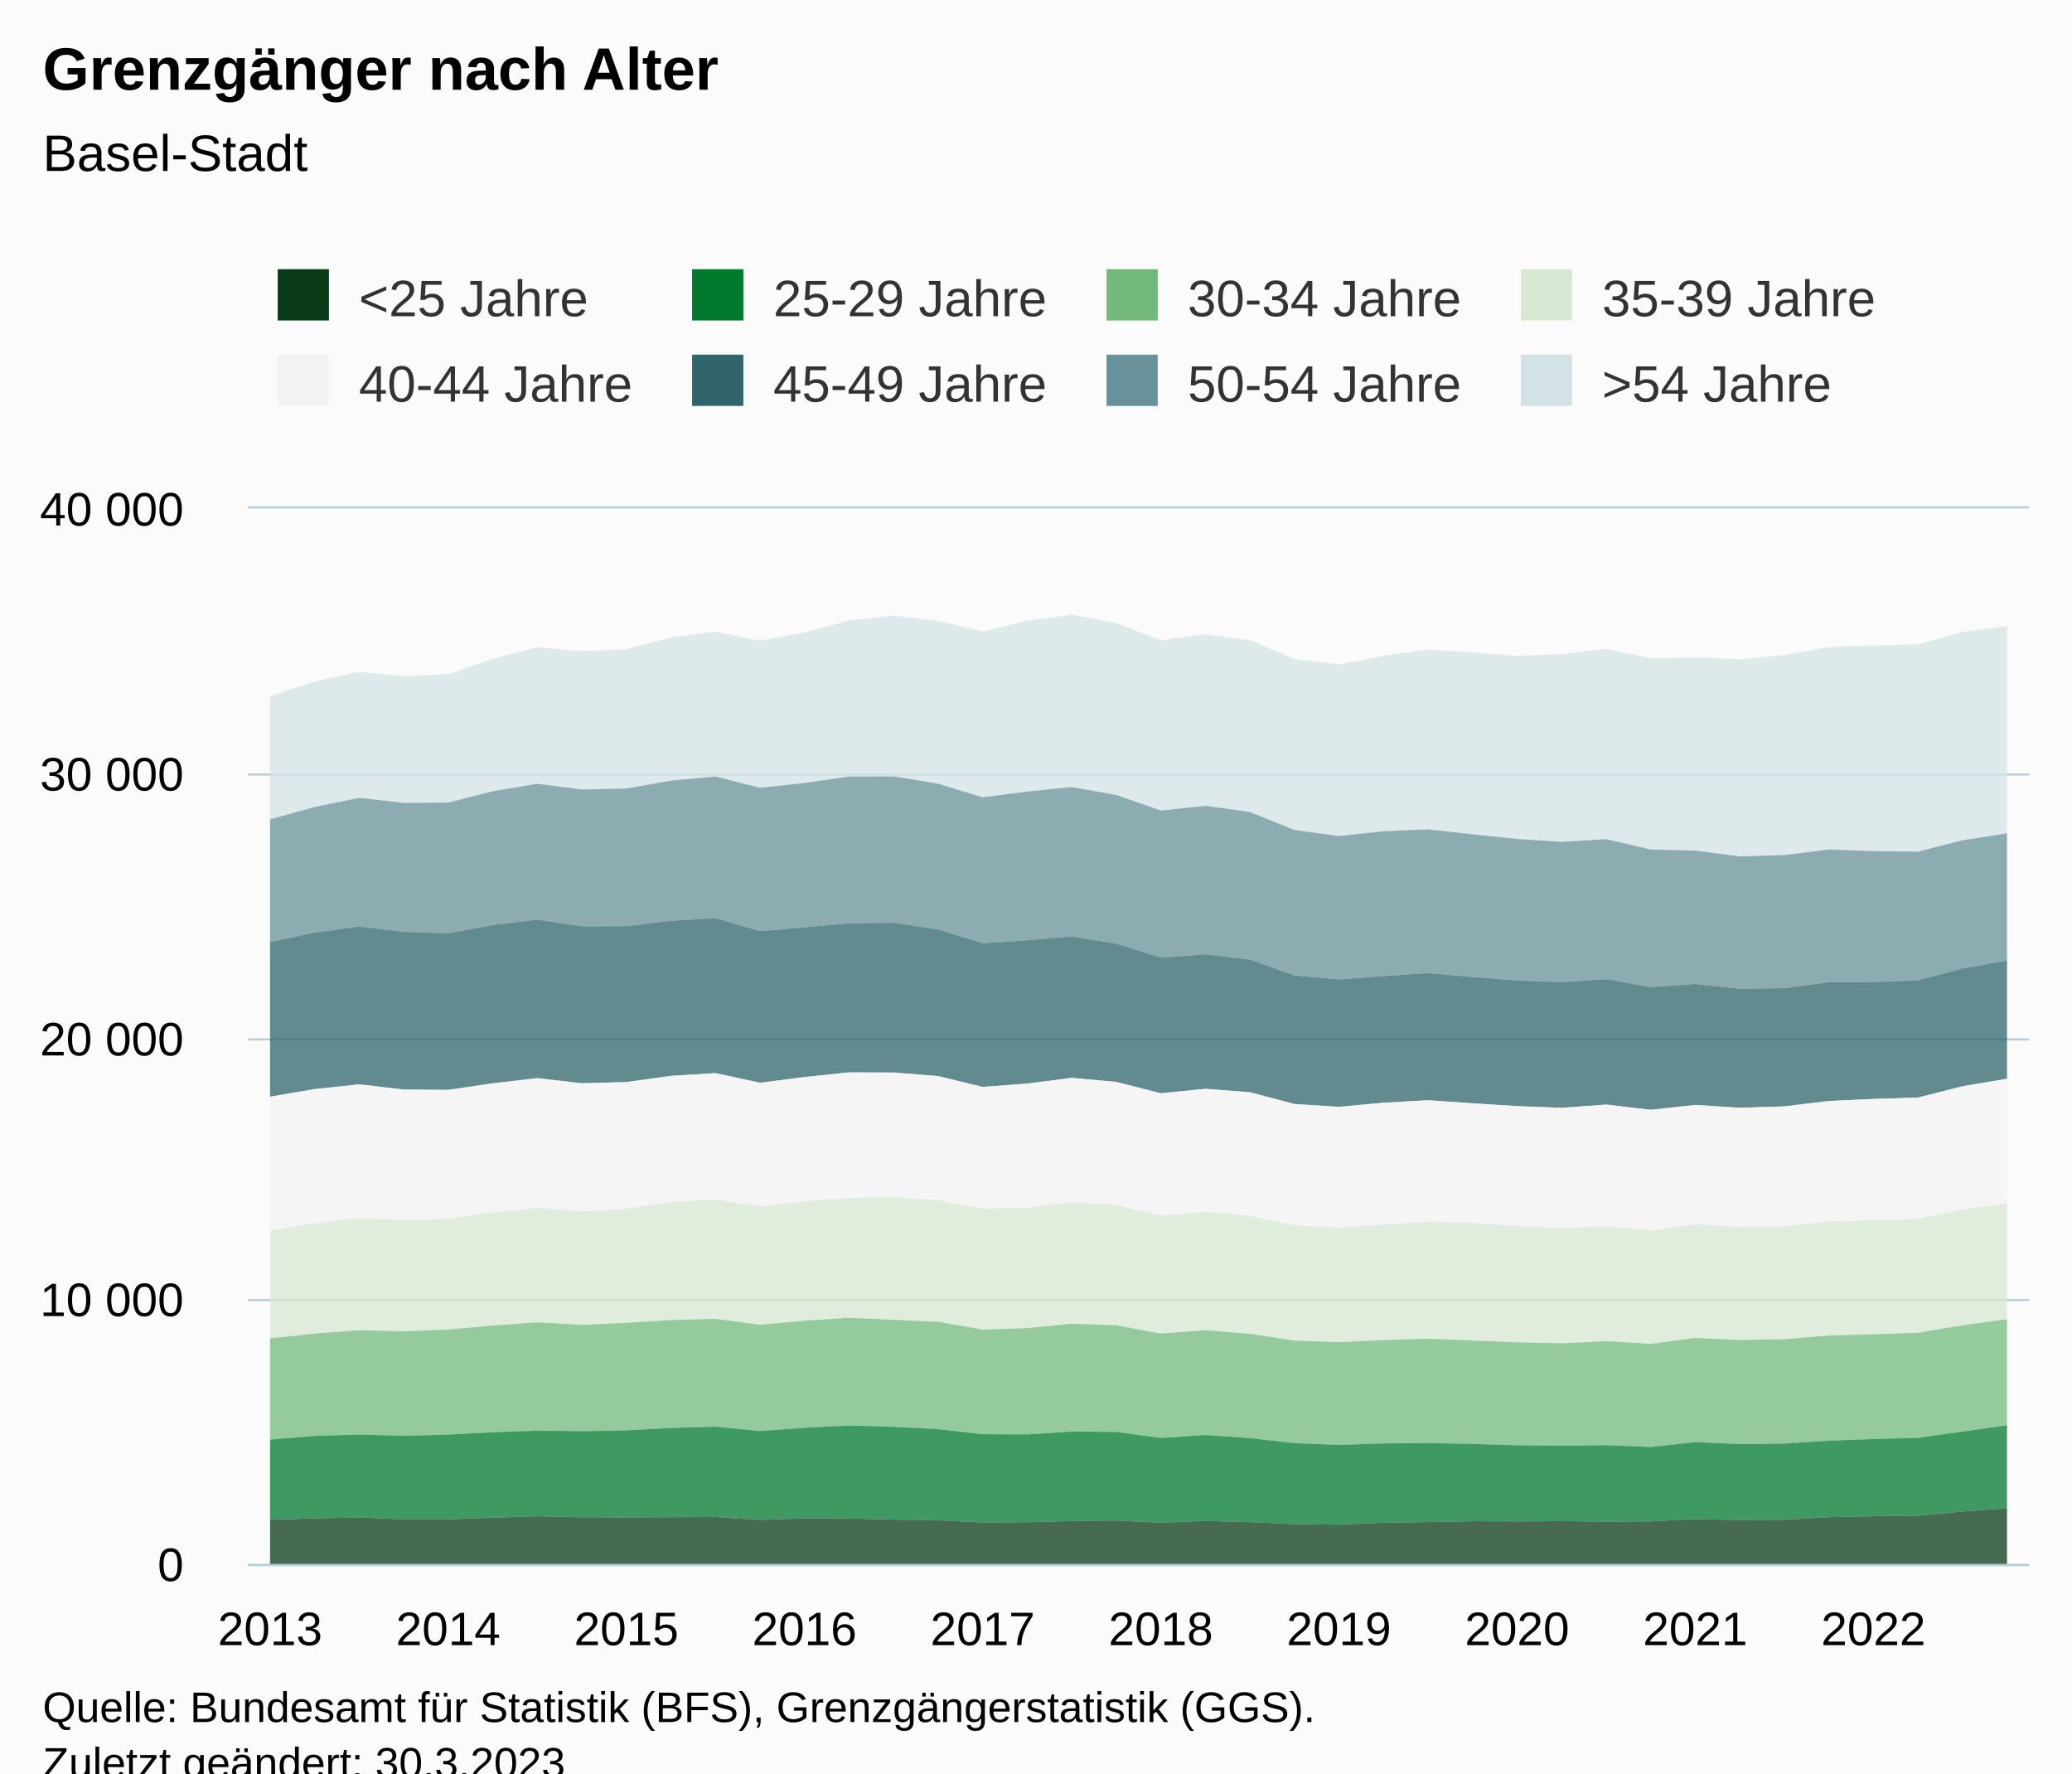
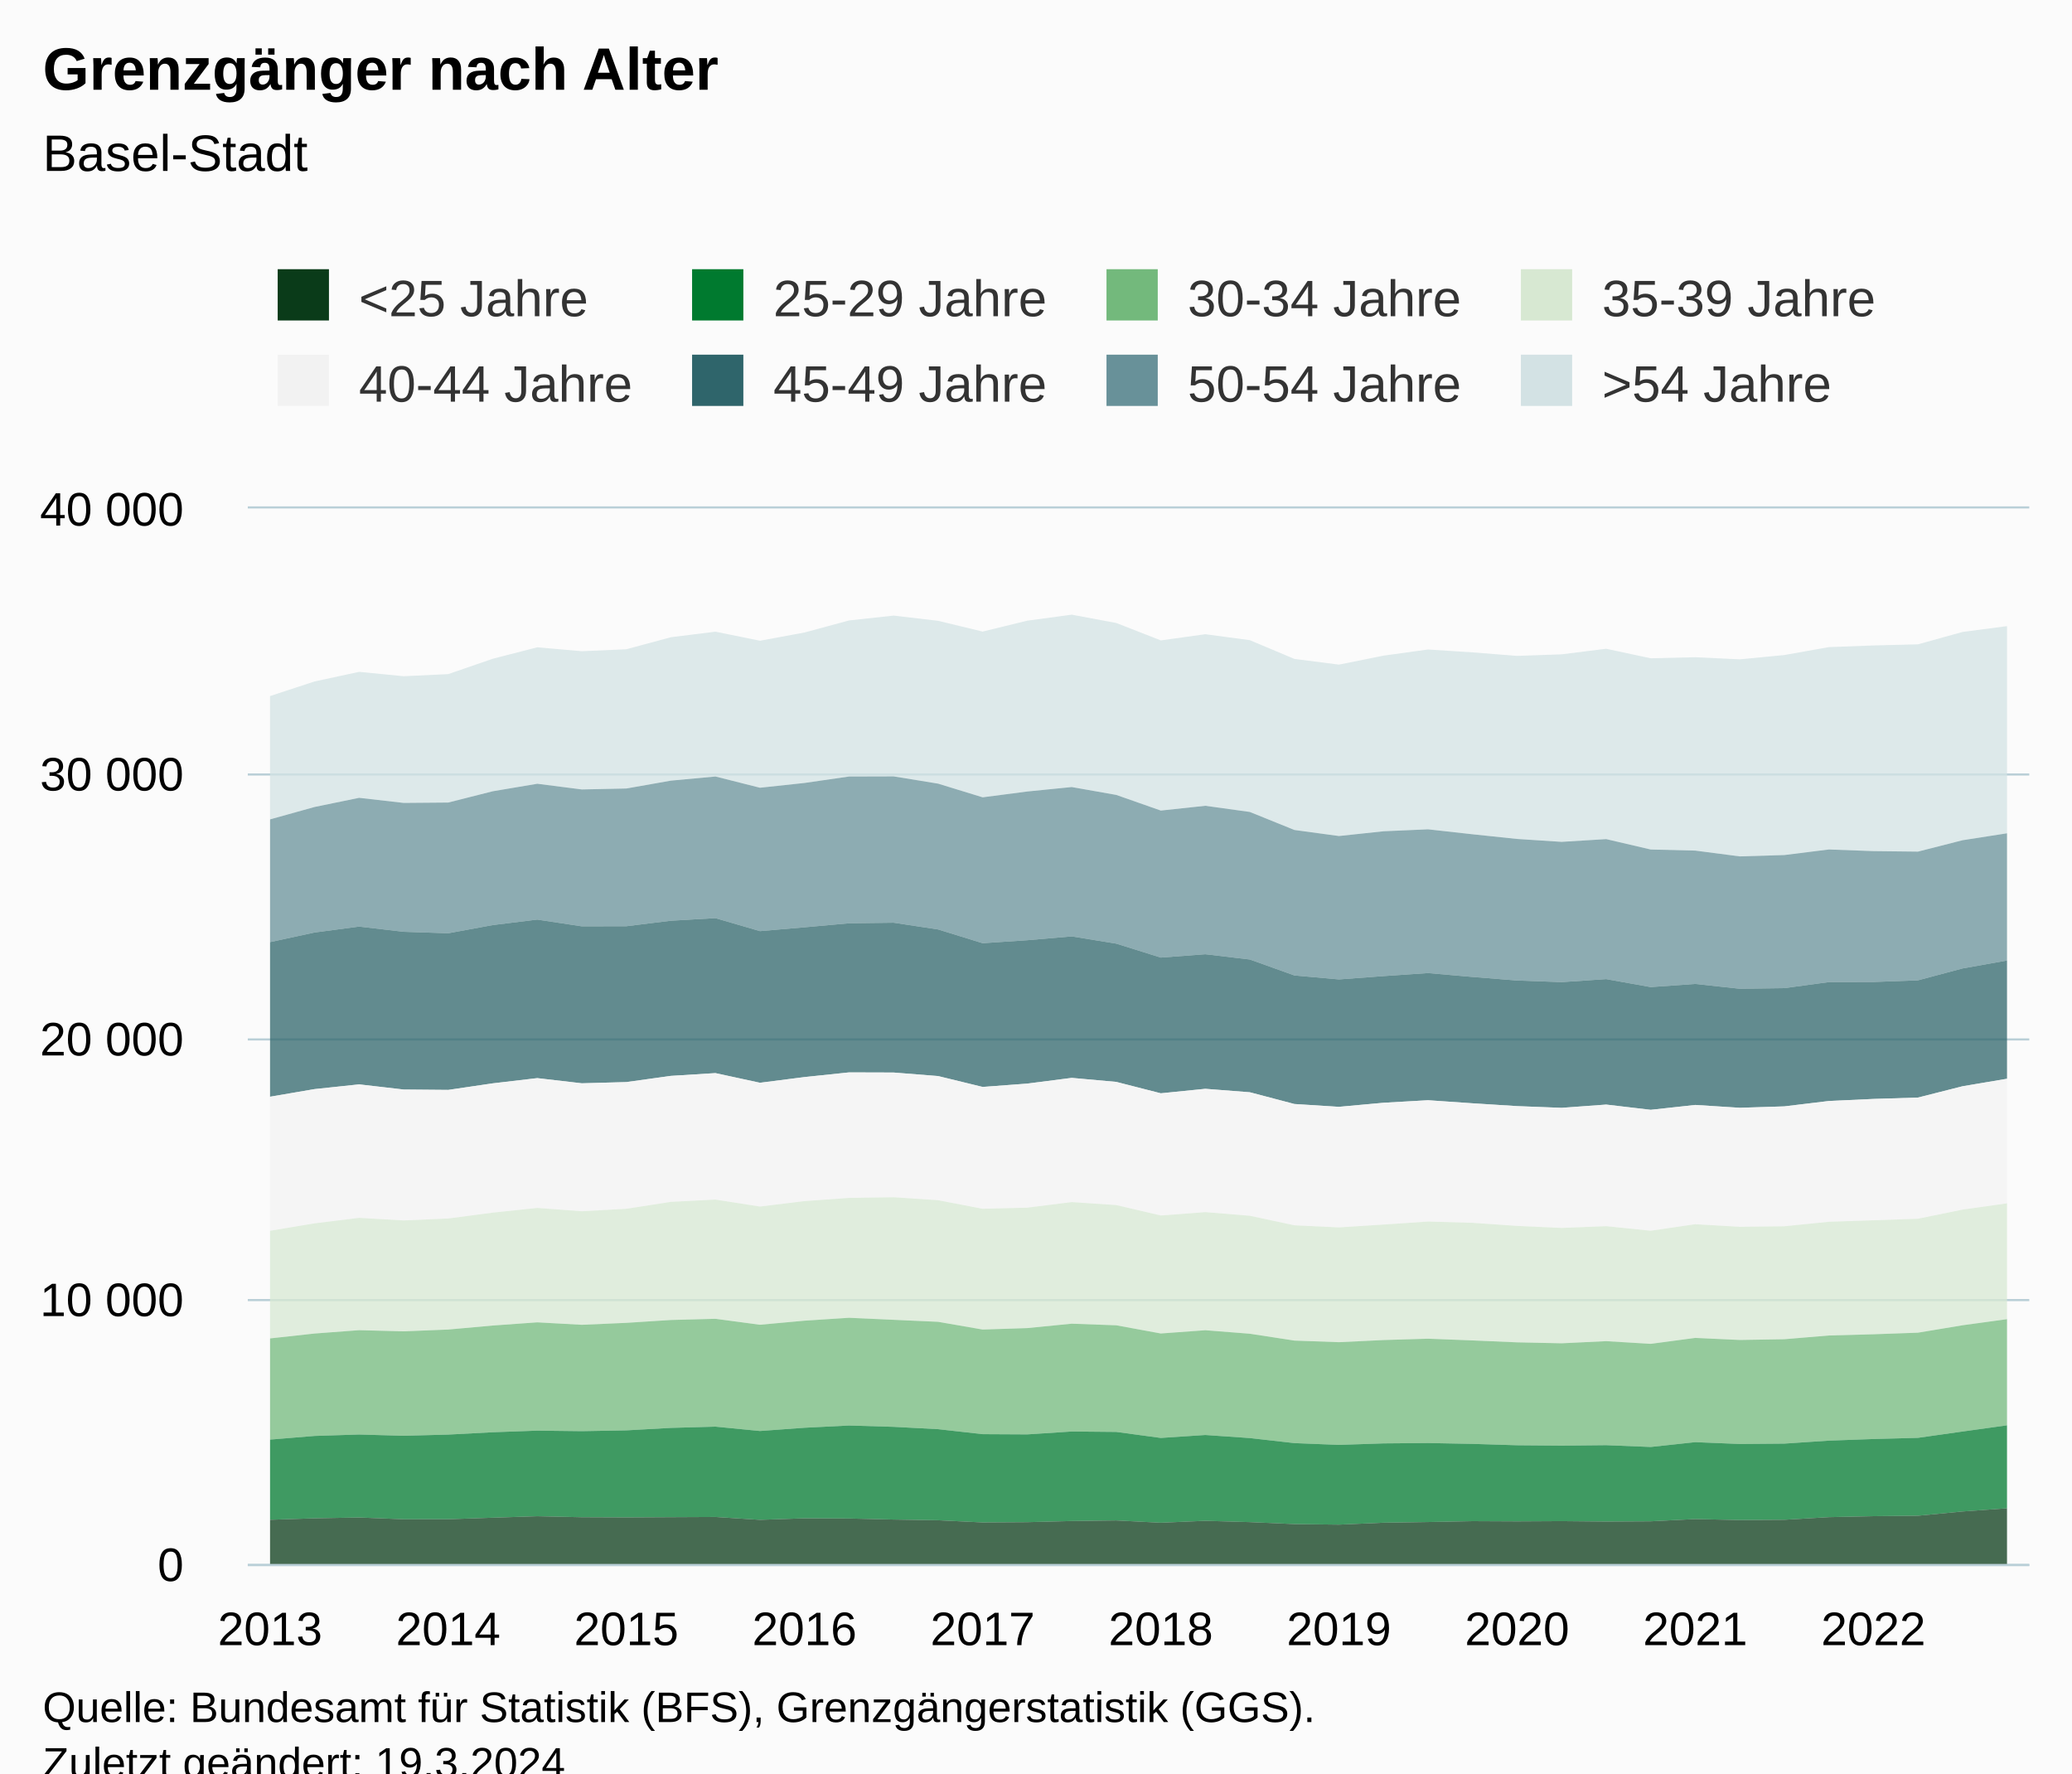
<svg xmlns="http://www.w3.org/2000/svg" version="1.1" class="highcharts-root" style="font-family:Arial;font-size:12px;" viewBox="0 0 485 415">
  <defs>
-     <clipPath id="highcharts-l2c2huk-327-">
+     <clipPath id="highcharts-xsyitar-327-">
      <rect x="0" y="0" width="417" height="247" fill="none" />
    </clipPath>
-     <clipPath id="highcharts-l2c2huk-368-">
+     <clipPath id="highcharts-xsyitar-368-">
      <rect x="0" y="0" width="417" height="247" fill="none" />
    </clipPath>
-     <clipPath id="highcharts-l2c2huk-649-">
+     <clipPath id="highcharts-xsyitar-649-">
      <rect x="58" y="119" width="417" height="247" fill="none" />
    </clipPath>
  </defs>
  <rect fill="#fbfbfb" class="highcharts-background" x="0" y="0" width="485" height="428" rx="0" ry="0" />
  <rect fill="none" class="highcharts-plot-background" x="58" y="119" width="417" height="247" />
  <g class="highcharts-pane-group" data-z-index="0" />
  <g class="highcharts-grid highcharts-xaxis-grid" data-z-index="1">
    <path fill="none" data-z-index="1" class="highcharts-grid-line" d="M 62.5 119 L 62.5 366" opacity="1" />
    <path fill="none" data-z-index="1" class="highcharts-grid-line" d="M 104.5 119 L 104.5 366" opacity="1" />
    <path fill="none" data-z-index="1" class="highcharts-grid-line" d="M 146.5 119 L 146.5 366" opacity="1" />
    <path fill="none" data-z-index="1" class="highcharts-grid-line" d="M 187.5 119 L 187.5 366" opacity="1" />
    <path fill="none" data-z-index="1" class="highcharts-grid-line" d="M 229.5 119 L 229.5 366" opacity="1" />
    <path fill="none" data-z-index="1" class="highcharts-grid-line" d="M 271.5 119 L 271.5 366" opacity="1" />
    <path fill="none" data-z-index="1" class="highcharts-grid-line" d="M 312.5 119 L 312.5 366" opacity="1" />
    <path fill="none" data-z-index="1" class="highcharts-grid-line" d="M 354.5 119 L 354.5 366" opacity="1" />
    <path fill="none" data-z-index="1" class="highcharts-grid-line" d="M 396.5 119 L 396.5 366" opacity="1" />
    <path fill="none" data-z-index="1" class="highcharts-grid-line" d="M 438.5 119 L 438.5 366" opacity="1" />
  </g>
  <g class="highcharts-grid highcharts-yaxis-grid" data-z-index="1">
    <path fill="none" stroke="#B9CFD7" stroke-width="0.5" data-z-index="1" class="highcharts-grid-line" d="M 58 366.25 L 475 366.25" opacity="1" />
    <path fill="none" stroke="#B9CFD7" stroke-width="0.5" data-z-index="1" class="highcharts-grid-line" d="M 58 304.25 L 475 304.25" opacity="1" />
    <path fill="none" stroke="#B9CFD7" stroke-width="0.5" data-z-index="1" class="highcharts-grid-line" d="M 58 243.25 L 475 243.25" opacity="1" />
    <path fill="none" stroke="#B9CFD7" stroke-width="0.5" data-z-index="1" class="highcharts-grid-line" d="M 58 181.25 L 475 181.25" opacity="1" />
    <path fill="none" stroke="#B9CFD7" stroke-width="0.5" data-z-index="1" class="highcharts-grid-line" d="M 58 118.75 L 475 118.75" opacity="1" />
  </g>
  <rect fill="none" class="highcharts-plot-border" data-z-index="1" x="58" y="119" width="417" height="247" />
  <g class="highcharts-axis highcharts-xaxis" data-z-index="2">
    <path fill="none" class="highcharts-axis-line" stroke="#B9CFD7" stroke-width="0.5" data-z-index="7" d="M 58 366.25 L 475 366.25" />
  </g>
  <g class="highcharts-axis highcharts-yaxis" data-z-index="2">
    <path fill="none" class="highcharts-axis-line" data-z-index="7" d="M 58 119 L 58 366" />
  </g>
  <g class="highcharts-series-group" data-z-index="3">
-     <g class="highcharts-series highcharts-series-0 highcharts-area-series" data-z-index="0.1" opacity="1" transform="translate(58,119) scale(1 1)" clip-path="url(#highcharts-l2c2huk-368-)">
+     <g class="highcharts-series highcharts-series-0 highcharts-area-series" data-z-index="0.1" opacity="1" transform="translate(58,119) scale(1 1)" clip-path="url(#highcharts-xsyitar-368-)">
      <path fill="rgb(211,226,228)" fill-opacity="0.75" d="M 5.213 43.892 L 15.637 40.477 L 26.062 38.229 L 36.487 39.254 L 46.913 38.76 L 57.337 35.167 L 67.763 32.487 L 78.188 33.401 L 88.612 32.944 L 99.037 30.128 L 109.463 28.831 L 119.888 30.949 L 130.312 29.023 L 140.738 26.201 L 151.162 25.064 L 161.588 26.287 L 172.012 28.806 L 182.438 26.256 L 192.863 24.848 L 203.287 26.793 L 213.713 30.869 L 224.137 29.424 L 234.562 30.819 L 244.988 35.204 L 255.412 36.537 L 265.837 34.438 L 276.262 32.999 L 286.688 33.672 L 297.113 34.494 L 307.538 34.129 L 317.962 32.826 L 328.387 35.055 L 338.812 34.808 L 349.238 35.302 L 359.663 34.296 L 370.087 32.443 L 380.512 32.054 L 390.938 31.789 L 401.363 28.899 L 411.788 27.528 L 411.788 76.014 L 401.363 77.638 L 390.938 80.3 L 380.512 80.182 L 370.087 79.8 L 359.663 81.102 L 349.238 81.417 L 338.812 80.059 L 328.387 79.806 L 317.962 77.373 L 307.538 78.015 L 297.113 77.336 L 286.688 76.243 L 276.262 75.082 L 265.837 75.539 L 255.412 76.65 L 244.988 75.236 L 234.562 71.019 L 224.137 69.574 L 213.713 70.691 L 203.287 67.03 L 192.863 65.189 L 182.438 66.233 L 172.012 67.592 L 161.588 64.393 L 151.162 62.689 L 140.738 62.719 L 130.312 64.232 L 119.888 65.35 L 109.463 62.719 L 99.037 63.689 L 88.612 65.529 L 78.188 65.751 L 67.763 64.418 L 57.337 66.177 L 46.913 68.814 L 36.487 68.901 L 26.062 67.709 L 15.637 69.852 L 5.213 72.754" class="highcharts-area" data-z-index="0" />
      <path fill="none" d="M 5.213 43.892 L 15.637 40.477 L 26.062 38.229 L 36.487 39.254 L 46.913 38.76 L 57.337 35.167 L 67.763 32.487 L 78.188 33.401 L 88.612 32.944 L 99.037 30.128 L 109.463 28.831 L 119.888 30.949 L 130.312 29.023 L 140.738 26.201 L 151.162 25.064 L 161.588 26.287 L 172.012 28.806 L 182.438 26.256 L 192.863 24.848 L 203.287 26.793 L 213.713 30.869 L 224.137 29.424 L 234.562 30.819 L 244.988 35.204 L 255.412 36.537 L 265.837 34.438 L 276.262 32.999 L 286.688 33.672 L 297.113 34.494 L 307.538 34.129 L 317.962 32.826 L 328.387 35.055 L 338.812 34.808 L 349.238 35.302 L 359.663 34.296 L 370.087 32.443 L 380.512 32.054 L 390.938 31.789 L 401.363 28.899 L 411.788 27.528" class="highcharts-graph" data-z-index="1" stroke-linejoin="round" stroke-linecap="round" />
    </g>
    <g class="highcharts-markers highcharts-series-0 highcharts-area-series" data-z-index="0.1" opacity="1" transform="translate(58,119) scale(1 1)" clip-path="none" />
-     <g class="highcharts-series highcharts-series-1 highcharts-area-series" data-z-index="0.1" opacity="1" transform="translate(58,119) scale(1 1)" clip-path="url(#highcharts-l2c2huk-368-)">
+     <g class="highcharts-series highcharts-series-1 highcharts-area-series" data-z-index="0.1" opacity="1" transform="translate(58,119) scale(1 1)" clip-path="url(#highcharts-xsyitar-368-)">
      <path fill="rgb(104,145,153)" fill-opacity="0.75" d="M 5.213 72.754 L 15.637 69.852 L 26.062 67.709 L 36.487 68.901 L 46.913 68.814 L 57.337 66.177 L 67.763 64.418 L 78.188 65.751 L 88.612 65.529 L 99.037 63.689 L 109.463 62.719 L 119.888 65.35 L 130.312 64.232 L 140.738 62.719 L 151.162 62.689 L 161.588 64.393 L 172.012 67.592 L 182.438 66.233 L 192.863 65.189 L 203.287 67.03 L 213.713 70.691 L 224.137 69.574 L 234.562 71.019 L 244.988 75.236 L 255.412 76.65 L 265.837 75.539 L 276.262 75.082 L 286.688 76.243 L 297.113 77.336 L 307.538 78.015 L 317.962 77.373 L 328.387 79.806 L 338.812 80.059 L 349.238 81.417 L 359.663 81.102 L 370.087 79.8 L 380.512 80.182 L 390.938 80.3 L 401.363 77.638 L 411.788 76.014 L 411.788 105.784 L 401.363 107.643 L 390.938 110.421 L 380.512 110.81 L 370.087 110.835 L 359.663 112.249 L 349.238 112.391 L 338.812 111.267 L 328.387 112.002 L 317.962 110.137 L 307.538 110.841 L 297.113 110.465 L 286.688 109.631 L 276.262 108.723 L 265.837 109.433 L 255.412 110.211 L 244.988 109.279 L 234.562 105.549 L 224.137 104.314 L 213.713 105.099 L 203.287 101.832 L 192.863 100.14 L 182.438 101.035 L 172.012 101.733 L 161.588 98.516 L 151.162 96.935 L 140.738 97.071 L 130.312 98.01 L 119.888 98.905 L 109.463 95.867 L 99.037 96.472 L 88.612 97.756 L 78.188 97.781 L 67.763 96.207 L 57.337 97.491 L 46.913 99.405 L 36.487 99.059 L 26.062 97.843 L 15.637 99.226 L 5.213 101.474" class="highcharts-area" data-z-index="0" />
      <path fill="none" d="M 5.213 72.754 L 15.637 69.852 L 26.062 67.709 L 36.487 68.901 L 46.913 68.814 L 57.337 66.177 L 67.763 64.418 L 78.188 65.751 L 88.612 65.529 L 99.037 63.689 L 109.463 62.719 L 119.888 65.35 L 130.312 64.232 L 140.738 62.719 L 151.162 62.689 L 161.588 64.393 L 172.012 67.592 L 182.438 66.233 L 192.863 65.189 L 203.287 67.03 L 213.713 70.691 L 224.137 69.574 L 234.562 71.019 L 244.988 75.236 L 255.412 76.65 L 265.837 75.539 L 276.262 75.082 L 286.688 76.243 L 297.113 77.336 L 307.538 78.015 L 317.962 77.373 L 328.387 79.806 L 338.812 80.059 L 349.238 81.417 L 359.663 81.102 L 370.087 79.8 L 380.512 80.182 L 390.938 80.3 L 401.363 77.638 L 411.788 76.014" class="highcharts-graph" data-z-index="1" stroke-linejoin="round" stroke-linecap="round" />
    </g>
    <g class="highcharts-markers highcharts-series-1 highcharts-area-series" data-z-index="0.1" opacity="1" transform="translate(58,119) scale(1 1)" clip-path="none" />
-     <g class="highcharts-series highcharts-series-2 highcharts-area-series" data-z-index="0.1" opacity="1" transform="translate(58,119) scale(1 1)" clip-path="url(#highcharts-l2c2huk-368-)">
+     <g class="highcharts-series highcharts-series-2 highcharts-area-series" data-z-index="0.1" opacity="1" transform="translate(58,119) scale(1 1)" clip-path="url(#highcharts-xsyitar-368-)">
      <path fill="rgb(47,101,107)" fill-opacity="0.75" d="M 5.213 101.474 L 15.637 99.226 L 26.062 97.843 L 36.487 99.059 L 46.913 99.405 L 57.337 97.491 L 67.763 96.207 L 78.188 97.781 L 88.612 97.756 L 99.037 96.472 L 109.463 95.867 L 119.888 98.905 L 130.312 98.01 L 140.738 97.071 L 151.162 96.935 L 161.588 98.516 L 172.012 101.733 L 182.438 101.035 L 192.863 100.14 L 203.287 101.832 L 213.713 105.099 L 224.137 104.314 L 234.562 105.549 L 244.988 109.279 L 255.412 110.211 L 265.837 109.433 L 276.262 108.723 L 286.688 109.631 L 297.113 110.465 L 307.538 110.841 L 317.962 110.137 L 328.387 112.002 L 338.812 111.267 L 349.238 112.391 L 359.663 112.249 L 370.087 110.835 L 380.512 110.81 L 390.938 110.421 L 401.363 107.643 L 411.788 105.784 L 411.788 133.454 L 401.363 135.214 L 390.938 137.857 L 380.512 138.178 L 370.087 138.66 L 359.663 139.919 L 349.238 140.247 L 338.812 139.586 L 328.387 140.722 L 317.962 139.499 L 307.538 140.259 L 297.113 139.858 L 286.688 139.197 L 276.262 138.481 L 265.837 139.073 L 255.412 140.024 L 244.988 139.364 L 234.562 136.616 L 224.137 135.807 L 213.713 136.857 L 203.287 134.189 L 192.863 133.25 L 182.438 134.59 L 172.012 135.368 L 161.588 132.824 L 151.162 131.997 L 140.738 131.966 L 130.312 133.059 L 119.888 134.393 L 109.463 132.133 L 99.037 132.781 L 88.612 134.232 L 78.188 134.516 L 67.763 133.306 L 57.337 134.529 L 46.913 136.066 L 36.487 135.974 L 26.062 134.769 L 15.637 135.875 L 5.213 137.659" class="highcharts-area" data-z-index="0" />
      <path fill="none" d="M 5.213 101.474 L 15.637 99.226 L 26.062 97.843 L 36.487 99.059 L 46.913 99.405 L 57.337 97.491 L 67.763 96.207 L 78.188 97.781 L 88.612 97.756 L 99.037 96.472 L 109.463 95.867 L 119.888 98.905 L 130.312 98.01 L 140.738 97.071 L 151.162 96.935 L 161.588 98.516 L 172.012 101.733 L 182.438 101.035 L 192.863 100.14 L 203.287 101.832 L 213.713 105.099 L 224.137 104.314 L 234.562 105.549 L 244.988 109.279 L 255.412 110.211 L 265.837 109.433 L 276.262 108.723 L 286.688 109.631 L 297.113 110.465 L 307.538 110.841 L 317.962 110.137 L 328.387 112.002 L 338.812 111.267 L 349.238 112.391 L 359.663 112.249 L 370.087 110.835 L 380.512 110.81 L 390.938 110.421 L 401.363 107.643 L 411.788 105.784" class="highcharts-graph" data-z-index="1" stroke-linejoin="round" stroke-linecap="round" />
    </g>
    <g class="highcharts-markers highcharts-series-2 highcharts-area-series" data-z-index="0.1" opacity="1" transform="translate(58,119) scale(1 1)" clip-path="none" />
-     <g class="highcharts-series highcharts-series-3 highcharts-area-series" data-z-index="0.1" opacity="1" transform="translate(58,119) scale(1 1)" clip-path="url(#highcharts-l2c2huk-368-)">
+     <g class="highcharts-series highcharts-series-3 highcharts-area-series" data-z-index="0.1" opacity="1" transform="translate(58,119) scale(1 1)" clip-path="url(#highcharts-xsyitar-368-)">
      <path fill="rgb(242,242,242)" fill-opacity="0.75" d="M 5.213 137.659 L 15.637 135.875 L 26.062 134.769 L 36.487 135.974 L 46.913 136.066 L 57.337 134.529 L 67.763 133.306 L 78.188 134.516 L 88.612 134.232 L 99.037 132.781 L 109.463 132.133 L 119.888 134.393 L 130.312 133.059 L 140.738 131.966 L 151.162 131.997 L 161.588 132.824 L 172.012 135.368 L 182.438 134.59 L 192.863 133.25 L 203.287 134.189 L 213.713 136.857 L 224.137 135.807 L 234.562 136.616 L 244.988 139.364 L 255.412 140.024 L 265.837 139.073 L 276.262 138.481 L 286.688 139.197 L 297.113 139.858 L 307.538 140.259 L 317.962 139.499 L 328.387 140.722 L 338.812 139.586 L 349.238 140.247 L 359.663 139.919 L 370.087 138.66 L 380.512 138.178 L 390.938 137.857 L 401.363 135.214 L 411.788 133.454 L 411.788 162.612 L 401.363 164.082 L 390.938 166.212 L 380.512 166.577 L 370.087 166.923 L 359.663 167.979 L 349.238 168.102 L 338.812 167.497 L 328.387 169.022 L 317.962 167.954 L 307.538 168.368 L 297.113 167.892 L 286.688 167.17 L 276.262 166.873 L 265.837 167.577 L 255.412 168.244 L 244.988 167.75 L 234.562 165.521 L 224.137 164.663 L 213.713 165.453 L 203.287 163.014 L 192.863 162.316 L 182.438 163.625 L 172.012 163.885 L 161.588 161.878 L 151.162 161.18 L 140.738 161.34 L 130.312 162.088 L 119.888 163.36 L 109.463 161.729 L 99.037 162.267 L 88.612 163.885 L 78.188 164.459 L 67.763 163.687 L 57.337 164.786 L 46.913 166.157 L 36.487 166.614 L 26.062 166.009 L 15.637 167.293 L 5.213 169.034" class="highcharts-area" data-z-index="0" />
      <path fill="none" d="M 5.213 137.659 L 15.637 135.875 L 26.062 134.769 L 36.487 135.974 L 46.913 136.066 L 57.337 134.529 L 67.763 133.306 L 78.188 134.516 L 88.612 134.232 L 99.037 132.781 L 109.463 132.133 L 119.888 134.393 L 130.312 133.059 L 140.738 131.966 L 151.162 131.997 L 161.588 132.824 L 172.012 135.368 L 182.438 134.59 L 192.863 133.25 L 203.287 134.189 L 213.713 136.857 L 224.137 135.807 L 234.562 136.616 L 244.988 139.364 L 255.412 140.024 L 265.837 139.073 L 276.262 138.481 L 286.688 139.197 L 297.113 139.858 L 307.538 140.259 L 317.962 139.499 L 328.387 140.722 L 338.812 139.586 L 349.238 140.247 L 359.663 139.919 L 370.087 138.66 L 380.512 138.178 L 390.938 137.857 L 401.363 135.214 L 411.788 133.454" class="highcharts-graph" data-z-index="1" stroke-linejoin="round" stroke-linecap="round" />
    </g>
    <g class="highcharts-markers highcharts-series-3 highcharts-area-series" data-z-index="0.1" opacity="1" transform="translate(58,119) scale(1 1)" clip-path="none" />
-     <g class="highcharts-series highcharts-series-4 highcharts-area-series" data-z-index="0.1" opacity="1" transform="translate(58,119) scale(1 1)" clip-path="url(#highcharts-l2c2huk-368-)">
+     <g class="highcharts-series highcharts-series-4 highcharts-area-series" data-z-index="0.1" opacity="1" transform="translate(58,119) scale(1 1)" clip-path="url(#highcharts-xsyitar-368-)">
      <path fill="rgb(215,232,210)" fill-opacity="0.75" d="M 5.213 169.034 L 15.637 167.293 L 26.062 166.009 L 36.487 166.614 L 46.913 166.157 L 57.337 164.786 L 67.763 163.687 L 78.188 164.459 L 88.612 163.885 L 99.037 162.267 L 109.463 161.729 L 119.888 163.36 L 130.312 162.088 L 140.738 161.34 L 151.162 161.18 L 161.588 161.878 L 172.012 163.885 L 182.438 163.625 L 192.863 162.316 L 203.287 163.014 L 213.713 165.453 L 224.137 164.663 L 234.562 165.521 L 244.988 167.75 L 255.412 168.244 L 265.837 167.577 L 276.262 166.873 L 286.688 167.17 L 297.113 167.892 L 307.538 168.368 L 317.962 167.954 L 328.387 169.022 L 338.812 167.497 L 349.238 168.102 L 359.663 167.979 L 370.087 166.923 L 380.512 166.577 L 390.938 166.212 L 401.363 164.082 L 411.788 162.612 L 411.788 189.721 L 401.363 191.147 L 390.938 192.882 L 380.512 193.253 L 370.087 193.537 L 359.663 194.414 L 349.238 194.587 L 338.812 194.105 L 328.387 195.494 L 317.962 194.864 L 307.538 195.365 L 297.113 195.142 L 286.688 194.692 L 276.262 194.29 L 265.837 194.605 L 255.412 195.105 L 244.988 194.729 L 234.562 193.129 L 224.137 192.308 L 213.713 193.068 L 203.287 191.153 L 192.863 190.777 L 182.438 191.808 L 172.012 192.147 L 161.588 190.338 L 151.162 189.869 L 140.738 189.393 L 130.312 190.073 L 119.888 191.024 L 109.463 189.634 L 99.037 189.912 L 88.612 190.579 L 78.188 191.036 L 67.763 190.462 L 57.337 191.209 L 46.913 192.147 L 36.487 192.567 L 26.062 192.296 L 15.637 193.08 L 5.213 194.222" class="highcharts-area" data-z-index="0" />
      <path fill="none" d="M 5.213 169.034 L 15.637 167.293 L 26.062 166.009 L 36.487 166.614 L 46.913 166.157 L 57.337 164.786 L 67.763 163.687 L 78.188 164.459 L 88.612 163.885 L 99.037 162.267 L 109.463 161.729 L 119.888 163.36 L 130.312 162.088 L 140.738 161.34 L 151.162 161.18 L 161.588 161.878 L 172.012 163.885 L 182.438 163.625 L 192.863 162.316 L 203.287 163.014 L 213.713 165.453 L 224.137 164.663 L 234.562 165.521 L 244.988 167.75 L 255.412 168.244 L 265.837 167.577 L 276.262 166.873 L 286.688 167.17 L 297.113 167.892 L 307.538 168.368 L 317.962 167.954 L 328.387 169.022 L 338.812 167.497 L 349.238 168.102 L 359.663 167.979 L 370.087 166.923 L 380.512 166.577 L 390.938 166.212 L 401.363 164.082 L 411.788 162.612" class="highcharts-graph" data-z-index="1" stroke-linejoin="round" stroke-linecap="round" />
    </g>
    <g class="highcharts-markers highcharts-series-4 highcharts-area-series" data-z-index="0.1" opacity="1" transform="translate(58,119) scale(1 1)" clip-path="none" />
-     <g class="highcharts-series highcharts-series-5 highcharts-area-series" data-z-index="0.1" opacity="1" transform="translate(58,119) scale(1 1)" clip-path="url(#highcharts-l2c2huk-368-)">
+     <g class="highcharts-series highcharts-series-5 highcharts-area-series" data-z-index="0.1" opacity="1" transform="translate(58,119) scale(1 1)" clip-path="url(#highcharts-xsyitar-368-)">
      <path fill="rgb(115,185,124)" fill-opacity="0.75" d="M 5.213 194.222 L 15.637 193.08 L 26.062 192.296 L 36.487 192.567 L 46.913 192.147 L 57.337 191.209 L 67.763 190.462 L 78.188 191.036 L 88.612 190.579 L 99.037 189.912 L 109.463 189.634 L 119.888 191.024 L 130.312 190.073 L 140.738 189.393 L 151.162 189.869 L 161.588 190.338 L 172.012 192.147 L 182.438 191.808 L 192.863 190.777 L 203.287 191.153 L 213.713 193.068 L 224.137 192.308 L 234.562 193.129 L 244.988 194.729 L 255.412 195.105 L 265.837 194.605 L 276.262 194.29 L 286.688 194.692 L 297.113 195.142 L 307.538 195.365 L 317.962 194.864 L 328.387 195.494 L 338.812 194.105 L 349.238 194.587 L 359.663 194.414 L 370.087 193.537 L 380.512 193.253 L 390.938 192.882 L 401.363 191.147 L 411.788 189.721 L 411.788 214.563 L 401.363 216.014 L 390.938 217.49 L 380.512 217.768 L 370.087 218.144 L 359.663 218.842 L 349.238 218.928 L 338.812 218.502 L 328.387 219.626 L 317.962 219.206 L 307.538 219.311 L 297.113 219.225 L 286.688 218.904 L 276.262 218.706 L 265.837 218.793 L 255.412 219.138 L 244.988 218.725 L 234.562 217.545 L 224.137 216.823 L 213.713 217.514 L 203.287 216.106 L 192.863 216.008 L 182.438 216.687 L 172.012 216.631 L 161.588 215.464 L 151.162 214.915 L 140.738 214.606 L 130.312 215.131 L 119.888 215.89 L 109.463 214.871 L 99.037 215.162 L 88.612 215.742 L 78.188 215.927 L 67.763 215.804 L 57.337 216.181 L 46.913 216.73 L 36.487 217.008 L 26.062 216.712 L 15.637 217.045 L 5.213 217.903" class="highcharts-area" data-z-index="0" />
      <path fill="none" d="M 5.213 194.222 L 15.637 193.08 L 26.062 192.296 L 36.487 192.567 L 46.913 192.147 L 57.337 191.209 L 67.763 190.462 L 78.188 191.036 L 88.612 190.579 L 99.037 189.912 L 109.463 189.634 L 119.888 191.024 L 130.312 190.073 L 140.738 189.393 L 151.162 189.869 L 161.588 190.338 L 172.012 192.147 L 182.438 191.808 L 192.863 190.777 L 203.287 191.153 L 213.713 193.068 L 224.137 192.308 L 234.562 193.129 L 244.988 194.729 L 255.412 195.105 L 265.837 194.605 L 276.262 194.29 L 286.688 194.692 L 297.113 195.142 L 307.538 195.365 L 317.962 194.864 L 328.387 195.494 L 338.812 194.105 L 349.238 194.587 L 359.663 194.414 L 370.087 193.537 L 380.512 193.253 L 390.938 192.882 L 401.363 191.147 L 411.788 189.721" class="highcharts-graph" data-z-index="1" stroke-linejoin="round" stroke-linecap="round" />
    </g>
    <g class="highcharts-markers highcharts-series-5 highcharts-area-series" data-z-index="0.1" opacity="1" transform="translate(58,119) scale(1 1)" clip-path="none" />
-     <g class="highcharts-series highcharts-series-6 highcharts-area-series" data-z-index="0.1" opacity="1" transform="translate(58,119) scale(1 1)" clip-path="url(#highcharts-l2c2huk-368-)">
+     <g class="highcharts-series highcharts-series-6 highcharts-area-series" data-z-index="0.1" opacity="1" transform="translate(58,119) scale(1 1)" clip-path="url(#highcharts-xsyitar-368-)">
      <path fill="rgb(0,122,47)" fill-opacity="0.75" d="M 5.213 217.903 L 15.637 217.045 L 26.062 216.712 L 36.487 217.008 L 46.913 216.73 L 57.337 216.181 L 67.763 215.804 L 78.188 215.927 L 88.612 215.742 L 99.037 215.162 L 109.463 214.871 L 119.888 215.89 L 130.312 215.131 L 140.738 214.606 L 151.162 214.915 L 161.588 215.464 L 172.012 216.631 L 182.438 216.687 L 192.863 216.008 L 203.287 216.106 L 213.713 217.514 L 224.137 216.823 L 234.562 217.545 L 244.988 218.725 L 255.412 219.138 L 265.837 218.793 L 276.262 218.706 L 286.688 218.904 L 297.113 219.225 L 307.538 219.311 L 317.962 219.206 L 328.387 219.626 L 338.812 218.502 L 349.238 218.928 L 359.663 218.842 L 370.087 218.144 L 380.512 217.768 L 390.938 217.49 L 401.363 216.014 L 411.788 214.563 L 411.788 233.983 L 401.363 234.724 L 390.938 235.724 L 380.512 235.829 L 370.087 236.052 L 359.663 236.669 L 349.238 236.731 L 338.812 236.502 L 328.387 237.027 L 317.962 237.083 L 307.538 236.984 L 297.113 237.04 L 286.688 236.99 L 276.262 237.194 L 265.837 237.348 L 255.412 237.805 L 244.988 237.676 L 234.562 237.213 L 224.137 236.91 L 213.713 237.355 L 203.287 236.824 L 192.863 236.959 L 182.438 237.225 L 172.012 237.287 L 161.588 236.78 L 151.162 236.614 L 140.738 236.367 L 130.312 236.323 L 119.888 236.682 L 109.463 236.008 L 99.037 236.058 L 88.612 236.113 L 78.188 236.07 L 67.763 235.836 L 57.337 236.181 L 46.913 236.54 L 36.487 236.546 L 26.062 236.132 L 15.637 236.323 L 5.213 236.669" class="highcharts-area" data-z-index="0" />
      <path fill="none" d="M 5.213 217.903 L 15.637 217.045 L 26.062 216.712 L 36.487 217.008 L 46.913 216.73 L 57.337 216.181 L 67.763 215.804 L 78.188 215.927 L 88.612 215.742 L 99.037 215.162 L 109.463 214.871 L 119.888 215.89 L 130.312 215.131 L 140.738 214.606 L 151.162 214.915 L 161.588 215.464 L 172.012 216.631 L 182.438 216.687 L 192.863 216.008 L 203.287 216.106 L 213.713 217.514 L 224.137 216.823 L 234.562 217.545 L 244.988 218.725 L 255.412 219.138 L 265.837 218.793 L 276.262 218.706 L 286.688 218.904 L 297.113 219.225 L 307.538 219.311 L 317.962 219.206 L 328.387 219.626 L 338.812 218.502 L 349.238 218.928 L 359.663 218.842 L 370.087 218.144 L 380.512 217.768 L 390.938 217.49 L 401.363 216.014 L 411.788 214.563" class="highcharts-graph" data-z-index="1" stroke-linejoin="round" stroke-linecap="round" />
    </g>
    <g class="highcharts-markers highcharts-series-6 highcharts-area-series" data-z-index="0.1" opacity="1" transform="translate(58,119) scale(1 1)" clip-path="none" />
-     <g class="highcharts-series highcharts-series-7 highcharts-area-series" data-z-index="0.1" opacity="1" transform="translate(58,119) scale(1 1)" clip-path="url(#highcharts-l2c2huk-368-)">
+     <g class="highcharts-series highcharts-series-7 highcharts-area-series" data-z-index="0.1" opacity="1" transform="translate(58,119) scale(1 1)" clip-path="url(#highcharts-xsyitar-368-)">
      <path fill="rgb(10,59,25)" fill-opacity="0.75" d="M 5.213 236.669 L 15.637 236.323 L 26.062 236.132 L 36.487 236.546 L 46.913 236.54 L 57.337 236.181 L 67.763 235.836 L 78.188 236.07 L 88.612 236.113 L 99.037 236.058 L 109.463 236.008 L 119.888 236.682 L 130.312 236.323 L 140.738 236.367 L 151.162 236.614 L 161.588 236.78 L 172.012 237.287 L 182.438 237.225 L 192.863 236.959 L 203.287 236.824 L 213.713 237.355 L 224.137 236.91 L 234.562 237.213 L 244.988 237.676 L 255.412 237.805 L 265.837 237.348 L 276.262 237.194 L 286.688 236.99 L 297.113 237.04 L 307.538 236.984 L 317.962 237.083 L 328.387 237.027 L 338.812 236.502 L 349.238 236.731 L 359.663 236.669 L 370.087 236.052 L 380.512 235.829 L 390.938 235.724 L 401.363 234.724 L 411.788 233.983 L 411.788 247 L 401.363 247 L 390.938 247 L 380.512 247 L 370.087 247 L 359.663 247 L 349.238 247 L 338.812 247 L 328.387 247 L 317.962 247 L 307.538 247 L 297.113 247 L 286.688 247 L 276.262 247 L 265.837 247 L 255.412 247 L 244.988 247 L 234.562 247 L 224.137 247 L 213.713 247 L 203.287 247 L 192.863 247 L 182.438 247 L 172.012 247 L 161.588 247 L 151.162 247 L 140.738 247 L 130.312 247 L 119.888 247 L 109.463 247 L 99.037 247 L 88.612 247 L 78.188 247 L 67.763 247 L 57.337 247 L 46.913 247 L 36.487 247 L 26.062 247 L 15.637 247 L 5.213 247" class="highcharts-area" data-z-index="0" />
      <path fill="none" d="M 5.213 236.669 L 15.637 236.323 L 26.062 236.132 L 36.487 236.546 L 46.913 236.54 L 57.337 236.181 L 67.763 235.836 L 78.188 236.07 L 88.612 236.113 L 99.037 236.058 L 109.463 236.008 L 119.888 236.682 L 130.312 236.323 L 140.738 236.367 L 151.162 236.614 L 161.588 236.78 L 172.012 237.287 L 182.438 237.225 L 192.863 236.959 L 203.287 236.824 L 213.713 237.355 L 224.137 236.91 L 234.562 237.213 L 244.988 237.676 L 255.412 237.805 L 265.837 237.348 L 276.262 237.194 L 286.688 236.99 L 297.113 237.04 L 307.538 236.984 L 317.962 237.083 L 328.387 237.027 L 338.812 236.502 L 349.238 236.731 L 359.663 236.669 L 370.087 236.052 L 380.512 235.829 L 390.938 235.724 L 401.363 234.724 L 411.788 233.983" class="highcharts-graph" data-z-index="1" stroke-linejoin="round" stroke-linecap="round" />
    </g>
    <g class="highcharts-markers highcharts-series-7 highcharts-area-series" data-z-index="0.1" opacity="1" transform="translate(58,119) scale(1 1)" clip-path="none" />
  </g>
  <text x="10" text-anchor="start" class="highcharts-title" data-z-index="4" style="color:#000000;font-size:14px;font-weight:bold;fill:#000000;" y="21">
    <tspan>Grenzgänger nach Alter</tspan>
  </text>
  <text x="10" text-anchor="start" class="highcharts-subtitle" data-z-index="4" style="color:#000000;font-size:12px;font-weight:normal;fill:#000000;" y="40">
    <tspan>Basel-Stadt</tspan>
  </text>
  <text x="10" text-anchor="start" class="highcharts-caption" data-z-index="4" style="color:#666666;fill:#666666;" y="400" />
  <g class="highcharts-legend" data-z-index="7" transform="translate(55,56)">
    <rect fill="none" class="highcharts-legend-box" rx="0" ry="0" x="0" y="0" width="394" height="51" visibility="visible" />
    <g data-z-index="1">
      <g>
        <g class="highcharts-legend-item highcharts-area-series highcharts-color-undefined highcharts-series-7" data-z-index="1" transform="translate(8,3)">
          <text x="21" style="color:#333333;cursor:pointer;font-size:12px;font-weight:normal;fill:#333333;" text-anchor="start" data-z-index="2" y="15">
            <tspan>&lt;25 Jahre</tspan>
          </text>
          <rect x="2" y="4" width="12" height="12" fill="#0A3B19" class="highcharts-point" data-z-index="3" />
        </g>
        <g class="highcharts-legend-item highcharts-area-series highcharts-color-undefined highcharts-series-6" data-z-index="1" transform="translate(105,3)">
          <text x="21" y="15" style="color:#333333;cursor:pointer;font-size:12px;font-weight:normal;fill:#333333;" text-anchor="start" data-z-index="2">
            <tspan>25-29 Jahre</tspan>
          </text>
          <rect x="2" y="4" width="12" height="12" fill="#007A2F" class="highcharts-point" data-z-index="3" />
        </g>
        <g class="highcharts-legend-item highcharts-area-series highcharts-color-undefined highcharts-series-5" data-z-index="1" transform="translate(202,3)">
          <text x="21" y="15" style="color:#333333;cursor:pointer;font-size:12px;font-weight:normal;fill:#333333;" text-anchor="start" data-z-index="2">
            <tspan>30-34 Jahre</tspan>
          </text>
          <rect x="2" y="4" width="12" height="12" fill="#73B97C" class="highcharts-point" data-z-index="3" />
        </g>
        <g class="highcharts-legend-item highcharts-area-series highcharts-color-undefined highcharts-series-4" data-z-index="1" transform="translate(299,3)">
          <text x="21" y="15" style="color:#333333;cursor:pointer;font-size:12px;font-weight:normal;fill:#333333;" text-anchor="start" data-z-index="2">
            <tspan>35-39 Jahre</tspan>
          </text>
          <rect x="2" y="4" width="12" height="12" fill="#D7E8D2" class="highcharts-point" data-z-index="3" />
        </g>
        <g class="highcharts-legend-item highcharts-area-series highcharts-color-undefined highcharts-series-3" data-z-index="1" transform="translate(8,23)">
          <text x="21" y="15" style="color:#333333;cursor:pointer;font-size:12px;font-weight:normal;fill:#333333;" text-anchor="start" data-z-index="2">
            <tspan>40-44 Jahre</tspan>
          </text>
          <rect x="2" y="4" width="12" height="12" fill="#F2F2F2" class="highcharts-point" data-z-index="3" />
        </g>
        <g class="highcharts-legend-item highcharts-area-series highcharts-color-undefined highcharts-series-2" data-z-index="1" transform="translate(105,23)">
          <text x="21" y="15" style="color:#333333;cursor:pointer;font-size:12px;font-weight:normal;fill:#333333;" text-anchor="start" data-z-index="2">
            <tspan>45-49 Jahre</tspan>
          </text>
          <rect x="2" y="4" width="12" height="12" fill="#2F656B" class="highcharts-point" data-z-index="3" />
        </g>
        <g class="highcharts-legend-item highcharts-area-series highcharts-color-undefined highcharts-series-1" data-z-index="1" transform="translate(202,23)">
          <text x="21" y="15" style="color:#333333;cursor:pointer;font-size:12px;font-weight:normal;fill:#333333;" text-anchor="start" data-z-index="2">
            <tspan>50-54 Jahre</tspan>
          </text>
          <rect x="2" y="4" width="12" height="12" fill="#689199" class="highcharts-point" data-z-index="3" />
        </g>
        <g class="highcharts-legend-item highcharts-area-series highcharts-color-undefined highcharts-series-0" data-z-index="1" transform="translate(299,23)">
          <text x="21" y="15" style="color:#333333;cursor:pointer;font-size:12px;font-weight:normal;fill:#333333;" text-anchor="start" data-z-index="2">
            <tspan>&gt;54 Jahre</tspan>
          </text>
          <rect x="2" y="4" width="12" height="12" fill="#D3E2E4" class="highcharts-point" data-z-index="3" />
        </g>
      </g>
    </g>
  </g>
  <g class="highcharts-axis-labels highcharts-xaxis-labels" data-z-index="7">
    <text x="63.212" style="color:#000000;cursor:default;font-size:11px;fill:#000000;" text-anchor="middle" transform="translate(0,0)" y="385" opacity="1">2013</text>
    <text x="104.912" style="color:#000000;cursor:default;font-size:11px;fill:#000000;" text-anchor="middle" transform="translate(0,0)" y="385" opacity="1">2014</text>
    <text x="146.613" style="color:#000000;cursor:default;font-size:11px;fill:#000000;" text-anchor="middle" transform="translate(0,0)" y="385" opacity="1">2015</text>
    <text x="188.312" style="color:#000000;cursor:default;font-size:11px;fill:#000000;" text-anchor="middle" transform="translate(0,0)" y="385" opacity="1">2016</text>
    <text x="230.012" style="color:#000000;cursor:default;font-size:11px;fill:#000000;" text-anchor="middle" transform="translate(0,0)" y="385" opacity="1">2017</text>
    <text x="271.712" style="color:#000000;cursor:default;font-size:11px;fill:#000000;" text-anchor="middle" transform="translate(0,0)" y="385" opacity="1">2018</text>
    <text x="313.413" style="color:#000000;cursor:default;font-size:11px;fill:#000000;" text-anchor="middle" transform="translate(0,0)" y="385" opacity="1">2019</text>
    <text x="355.113" style="color:#000000;cursor:default;font-size:11px;fill:#000000;" text-anchor="middle" transform="translate(0,0)" y="385" opacity="1">2020</text>
    <text x="396.812" style="color:#000000;cursor:default;font-size:11px;fill:#000000;" text-anchor="middle" transform="translate(0,0)" y="385" opacity="1">2021</text>
    <text x="438.512" style="color:#000000;cursor:default;font-size:11px;fill:#000000;" text-anchor="middle" transform="translate(0,0)" y="385" opacity="1">2022</text>
  </g>
  <g class="highcharts-axis-labels highcharts-yaxis-labels" data-z-index="7">
    <text x="43" style="color:#000000;cursor:default;font-size:11px;fill:#000000;" text-anchor="end" transform="translate(0,0)" y="370" opacity="1">0</text>
    <text x="43" style="color:#000000;cursor:default;font-size:11px;fill:#000000;" text-anchor="end" transform="translate(0,0)" y="308" opacity="1">
      <tspan>10 000</tspan>
    </text>
    <text x="43" style="color:#000000;cursor:default;font-size:11px;fill:#000000;" text-anchor="end" transform="translate(0,0)" y="247" opacity="1">
      <tspan>20 000</tspan>
    </text>
    <text x="43" style="color:#000000;cursor:default;font-size:11px;fill:#000000;" text-anchor="end" transform="translate(0,0)" y="185" opacity="1">
      <tspan>30 000</tspan>
    </text>
    <text x="43" style="color:#000000;cursor:default;font-size:11px;fill:#000000;" text-anchor="end" transform="translate(0,0)" y="123" opacity="1">
      <tspan>40 000</tspan>
    </text>
  </g>
  <text x="10" class="highcharts-credits" text-anchor="start" data-z-index="8" style="cursor:default;color:#000000;font-size:10px;fill:#000000;" y="403">
    <tspan>Quelle: Bundesamt für Statistik (BFS), Grenzgängerstatistik (GGS).</tspan>
-     <tspan x="10" dy="13">Zuletzt geändert: 30.3.2023</tspan>
+     <tspan x="10" dy="13">Zuletzt geändert: 19.3.2024</tspan>
  </text>
-   <g class="highcharts-control-points" data-z-index="99" clip-path="url(#highcharts-l2c2huk-649-)" />
+   <g class="highcharts-control-points" data-z-index="99" clip-path="url(#highcharts-xsyitar-649-)" />
</svg>
